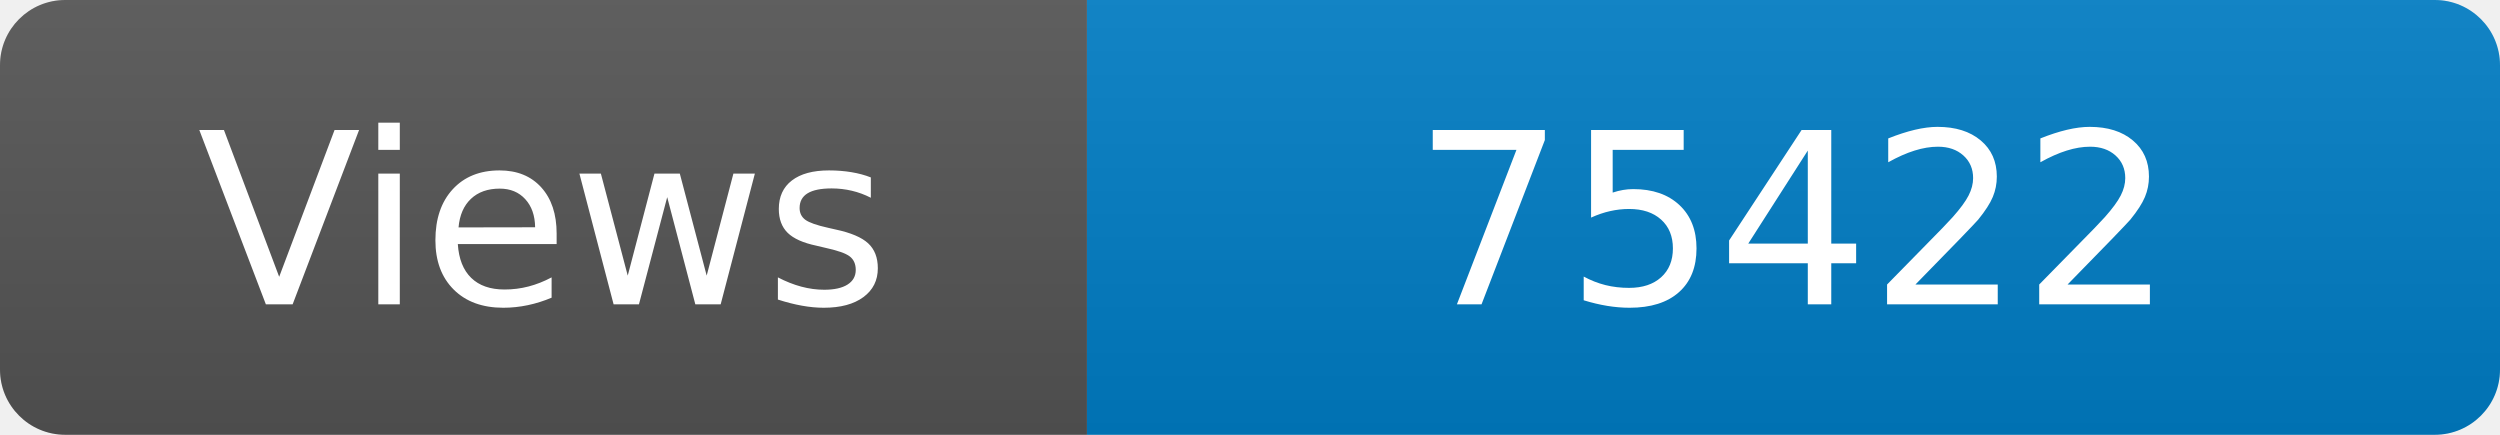
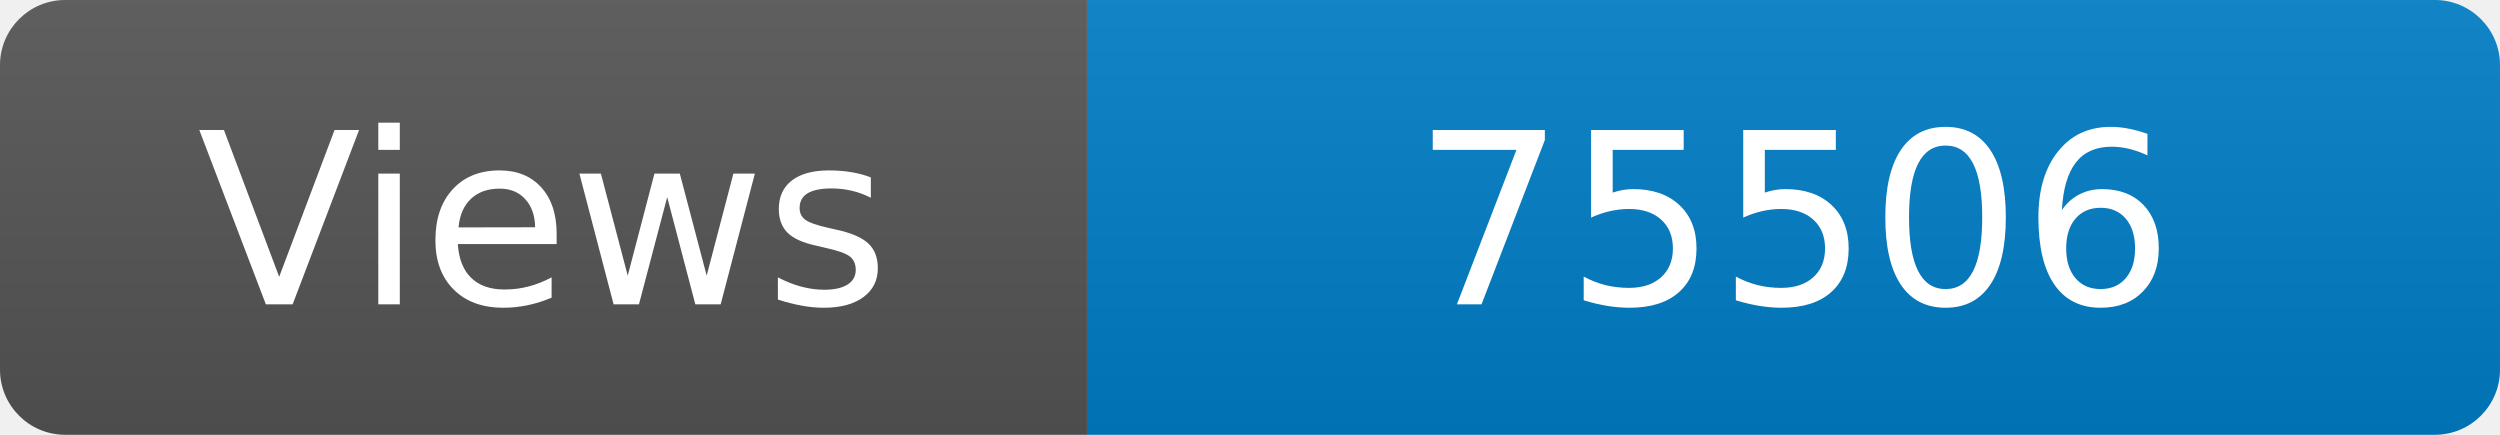
<svg xmlns="http://www.w3.org/2000/svg" width="115" height="20" role="img" aria-label="Maintained?: yes">
  <linearGradient id="s" x2="0" y2="100%">
    <stop offset="0" stop-color="#bbb" stop-opacity=".1" />
    <stop offset="1" stop-opacity=".1" />
  </linearGradient>
  <clipPath id="r">
    <rect width="115" height="20" rx="3" fill="#fff" />
  </clipPath>
  <g clip-path="url(#r)">
    <rect width="50" height="20" fill="#555" />
    <rect x="50" width="160" height="20" fill="#007ec6" />
    <rect width="115" height="20" fill="url(#s)" />
  </g>
  <g fill="#fff" text-anchor="middle" font-family="Verdana,Geneva,DejaVu Sans,sans-serif" font-size="110">
    <text x="250" y="140" transform="scale(.1)" fill="#fff">Views</text>
-     <text x="825" y="140" transform="scale(.1)" fill="#fff">75422</text>
+     <text x="825" y="140" transform="scale(.1)" fill="#fff">75506</text>
  </g>
</svg>
